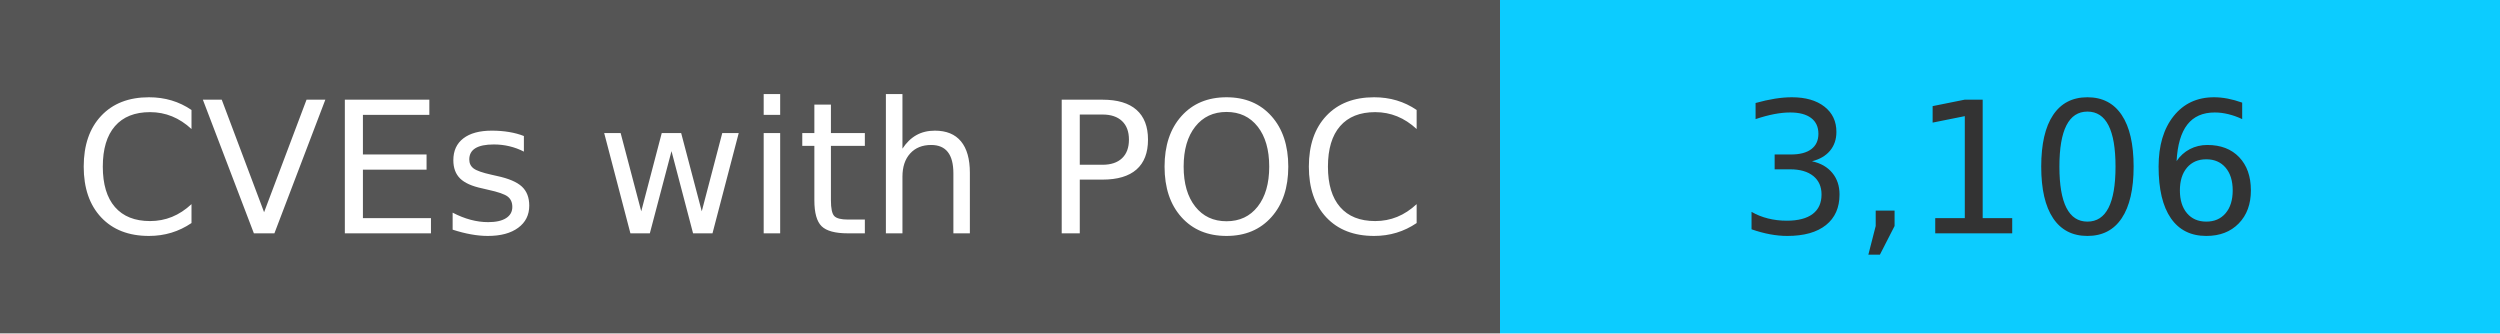
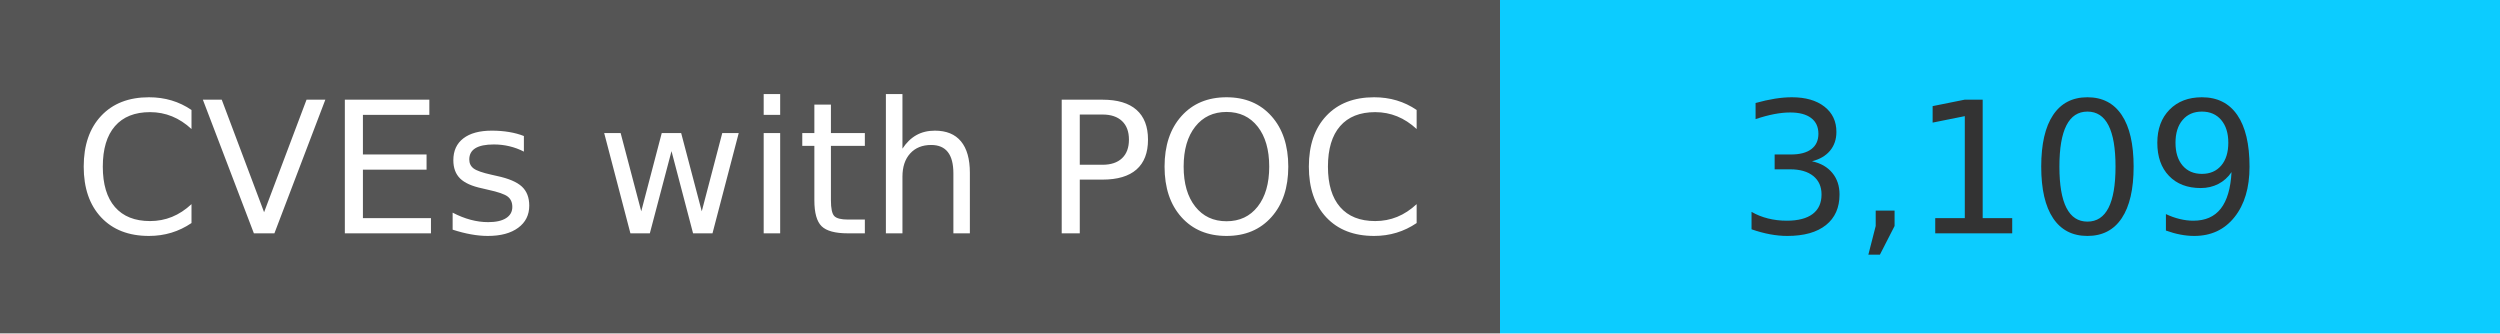
<svg xmlns="http://www.w3.org/2000/svg" width="150" height="20" role="img">
  <linearGradient id="s" x2="0" y2="100%">
    <stop offset="0" stop-color="#bbb" stop-opacity=".1" />
    <stop offset="1" stop-opacity=".1" />
  </linearGradient>
  <g>
    <rect width="90" height="20" fill="#555" />
    <rect x="90" width="267" height="20" fill="#0cccff" />
  </g>
  <g fill="#fff" text-anchor="middle" font-family="Verdana,Geneva,DejaVu Sans,sans-serif" text-rendering="geometricPrecision" font-size="110">
    <text x="450" y="140" transform="scale(.1)" fill="#fff">
            CVEs with POC
        </text>
    <text x="1200" y="140" transform="scale(.1)" fill="#333">
-             3,106
+             3,109
        </text>
  </g>
</svg>
